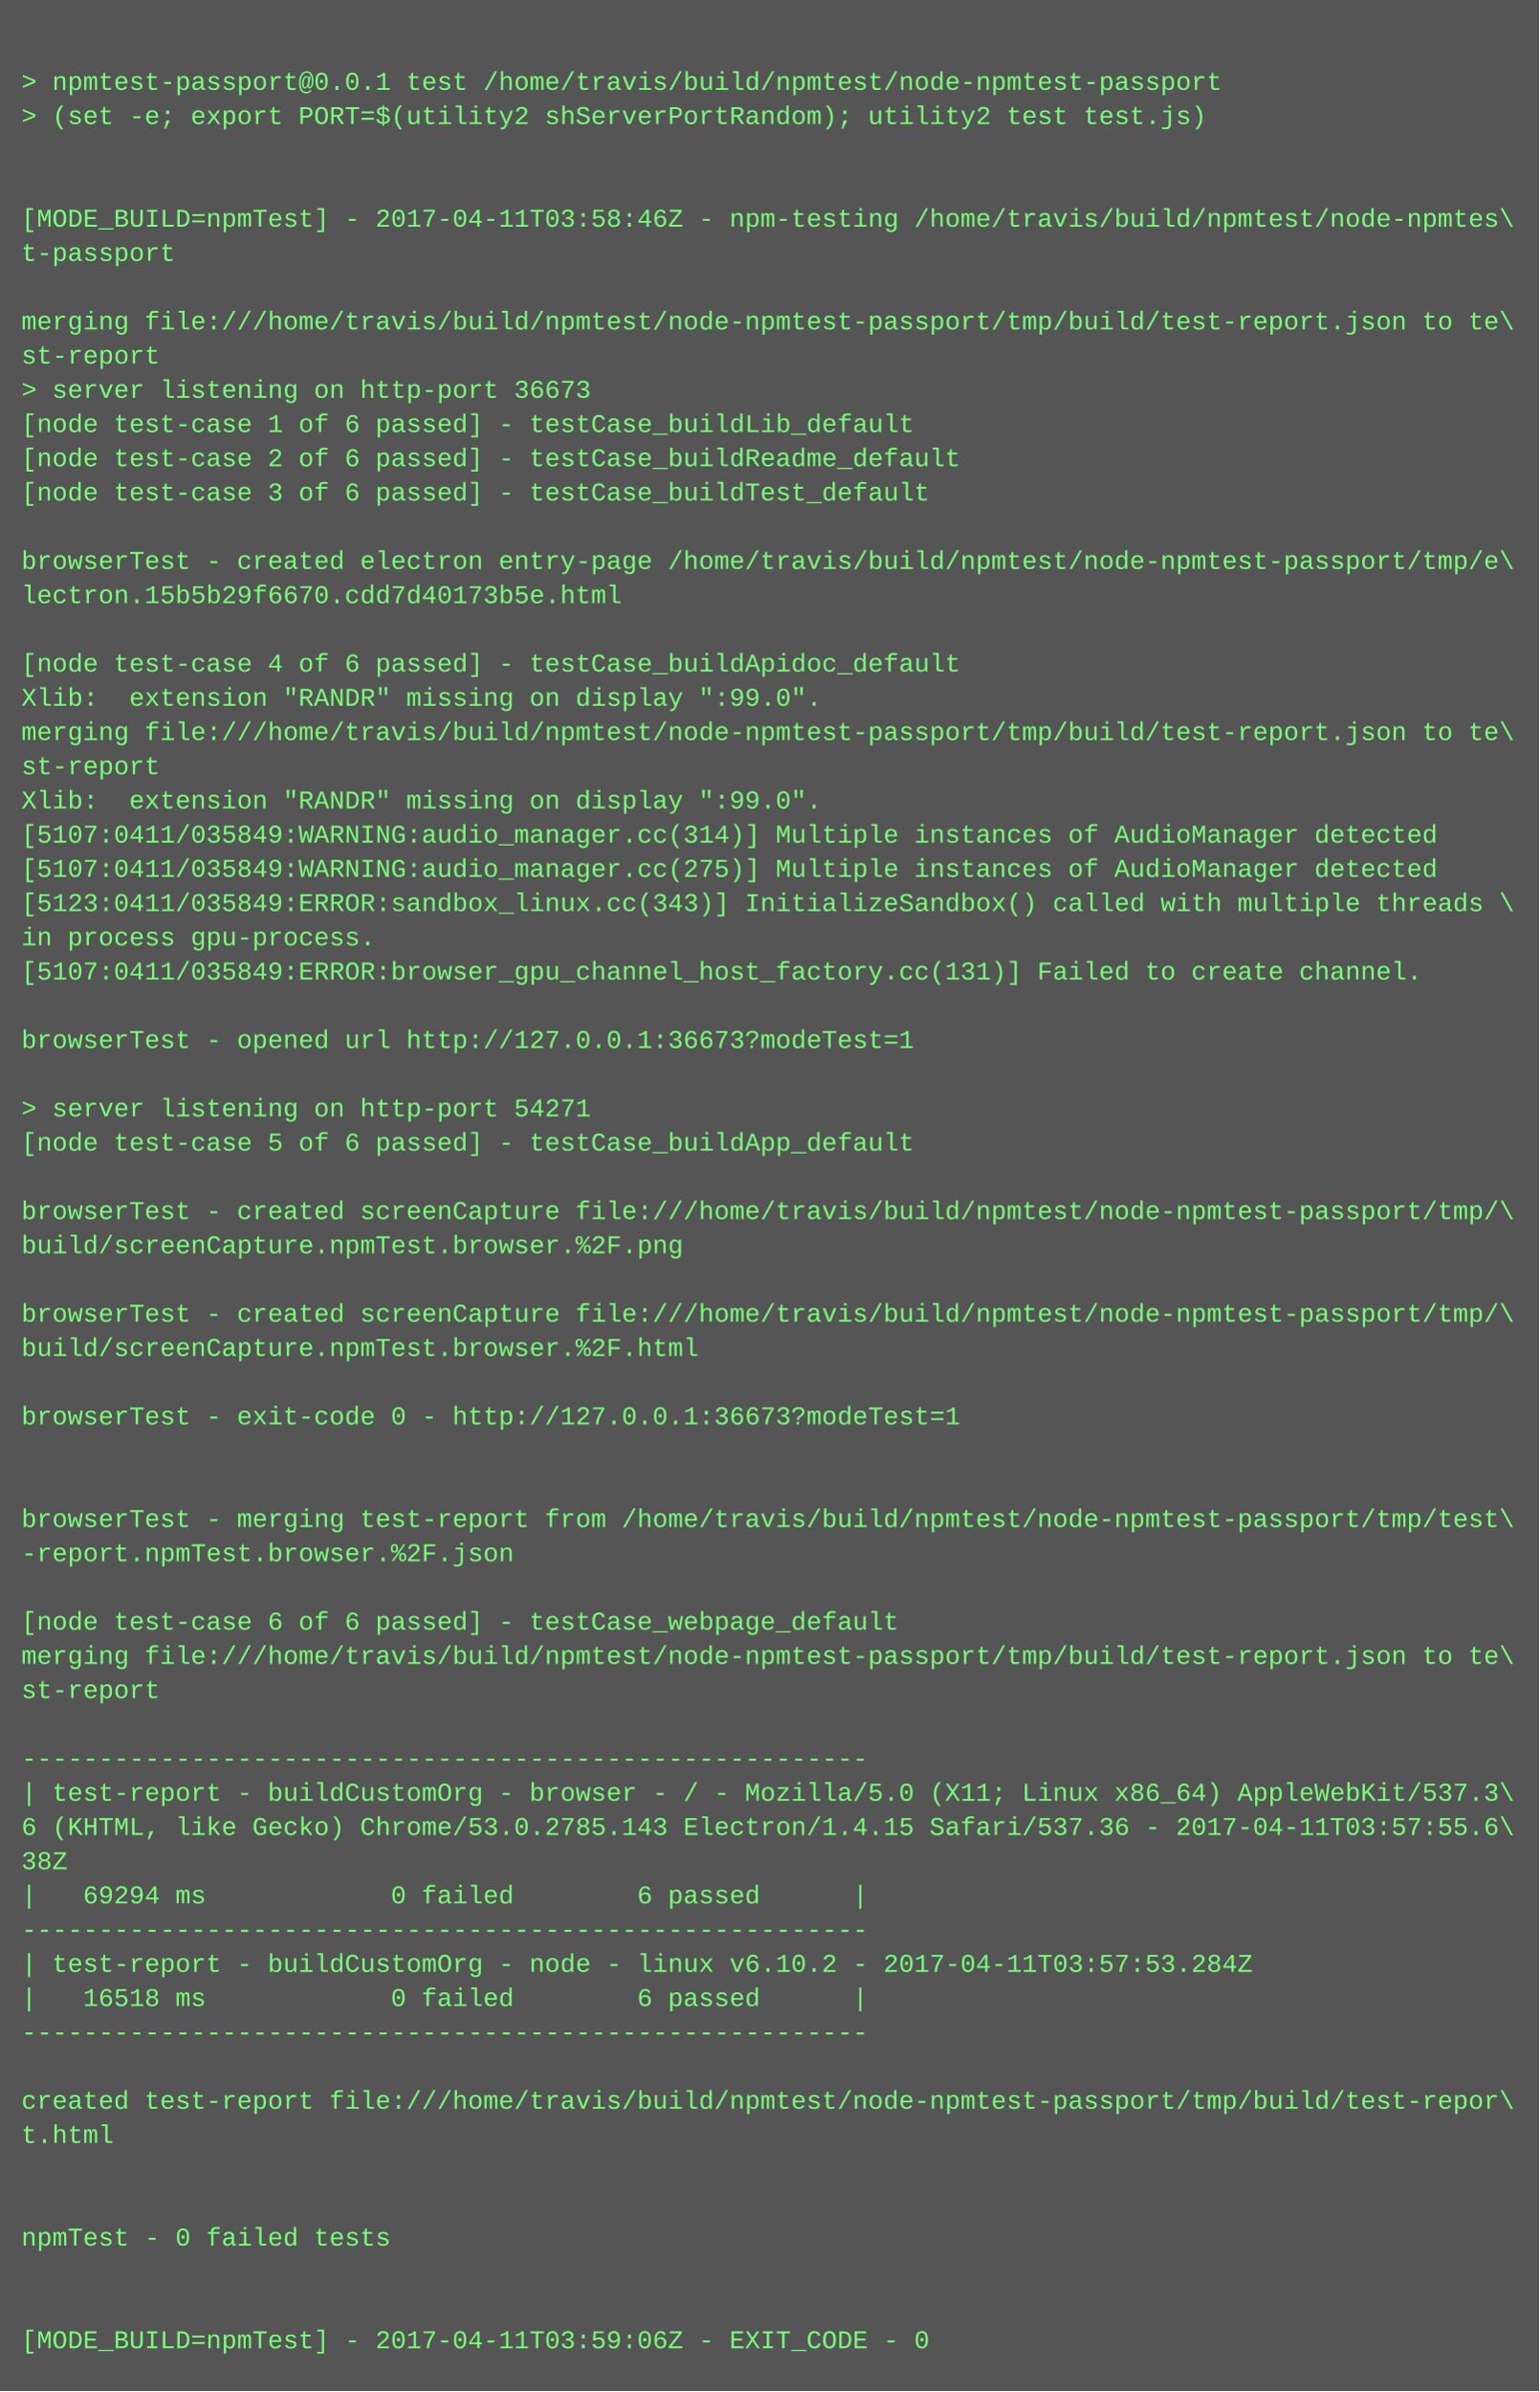
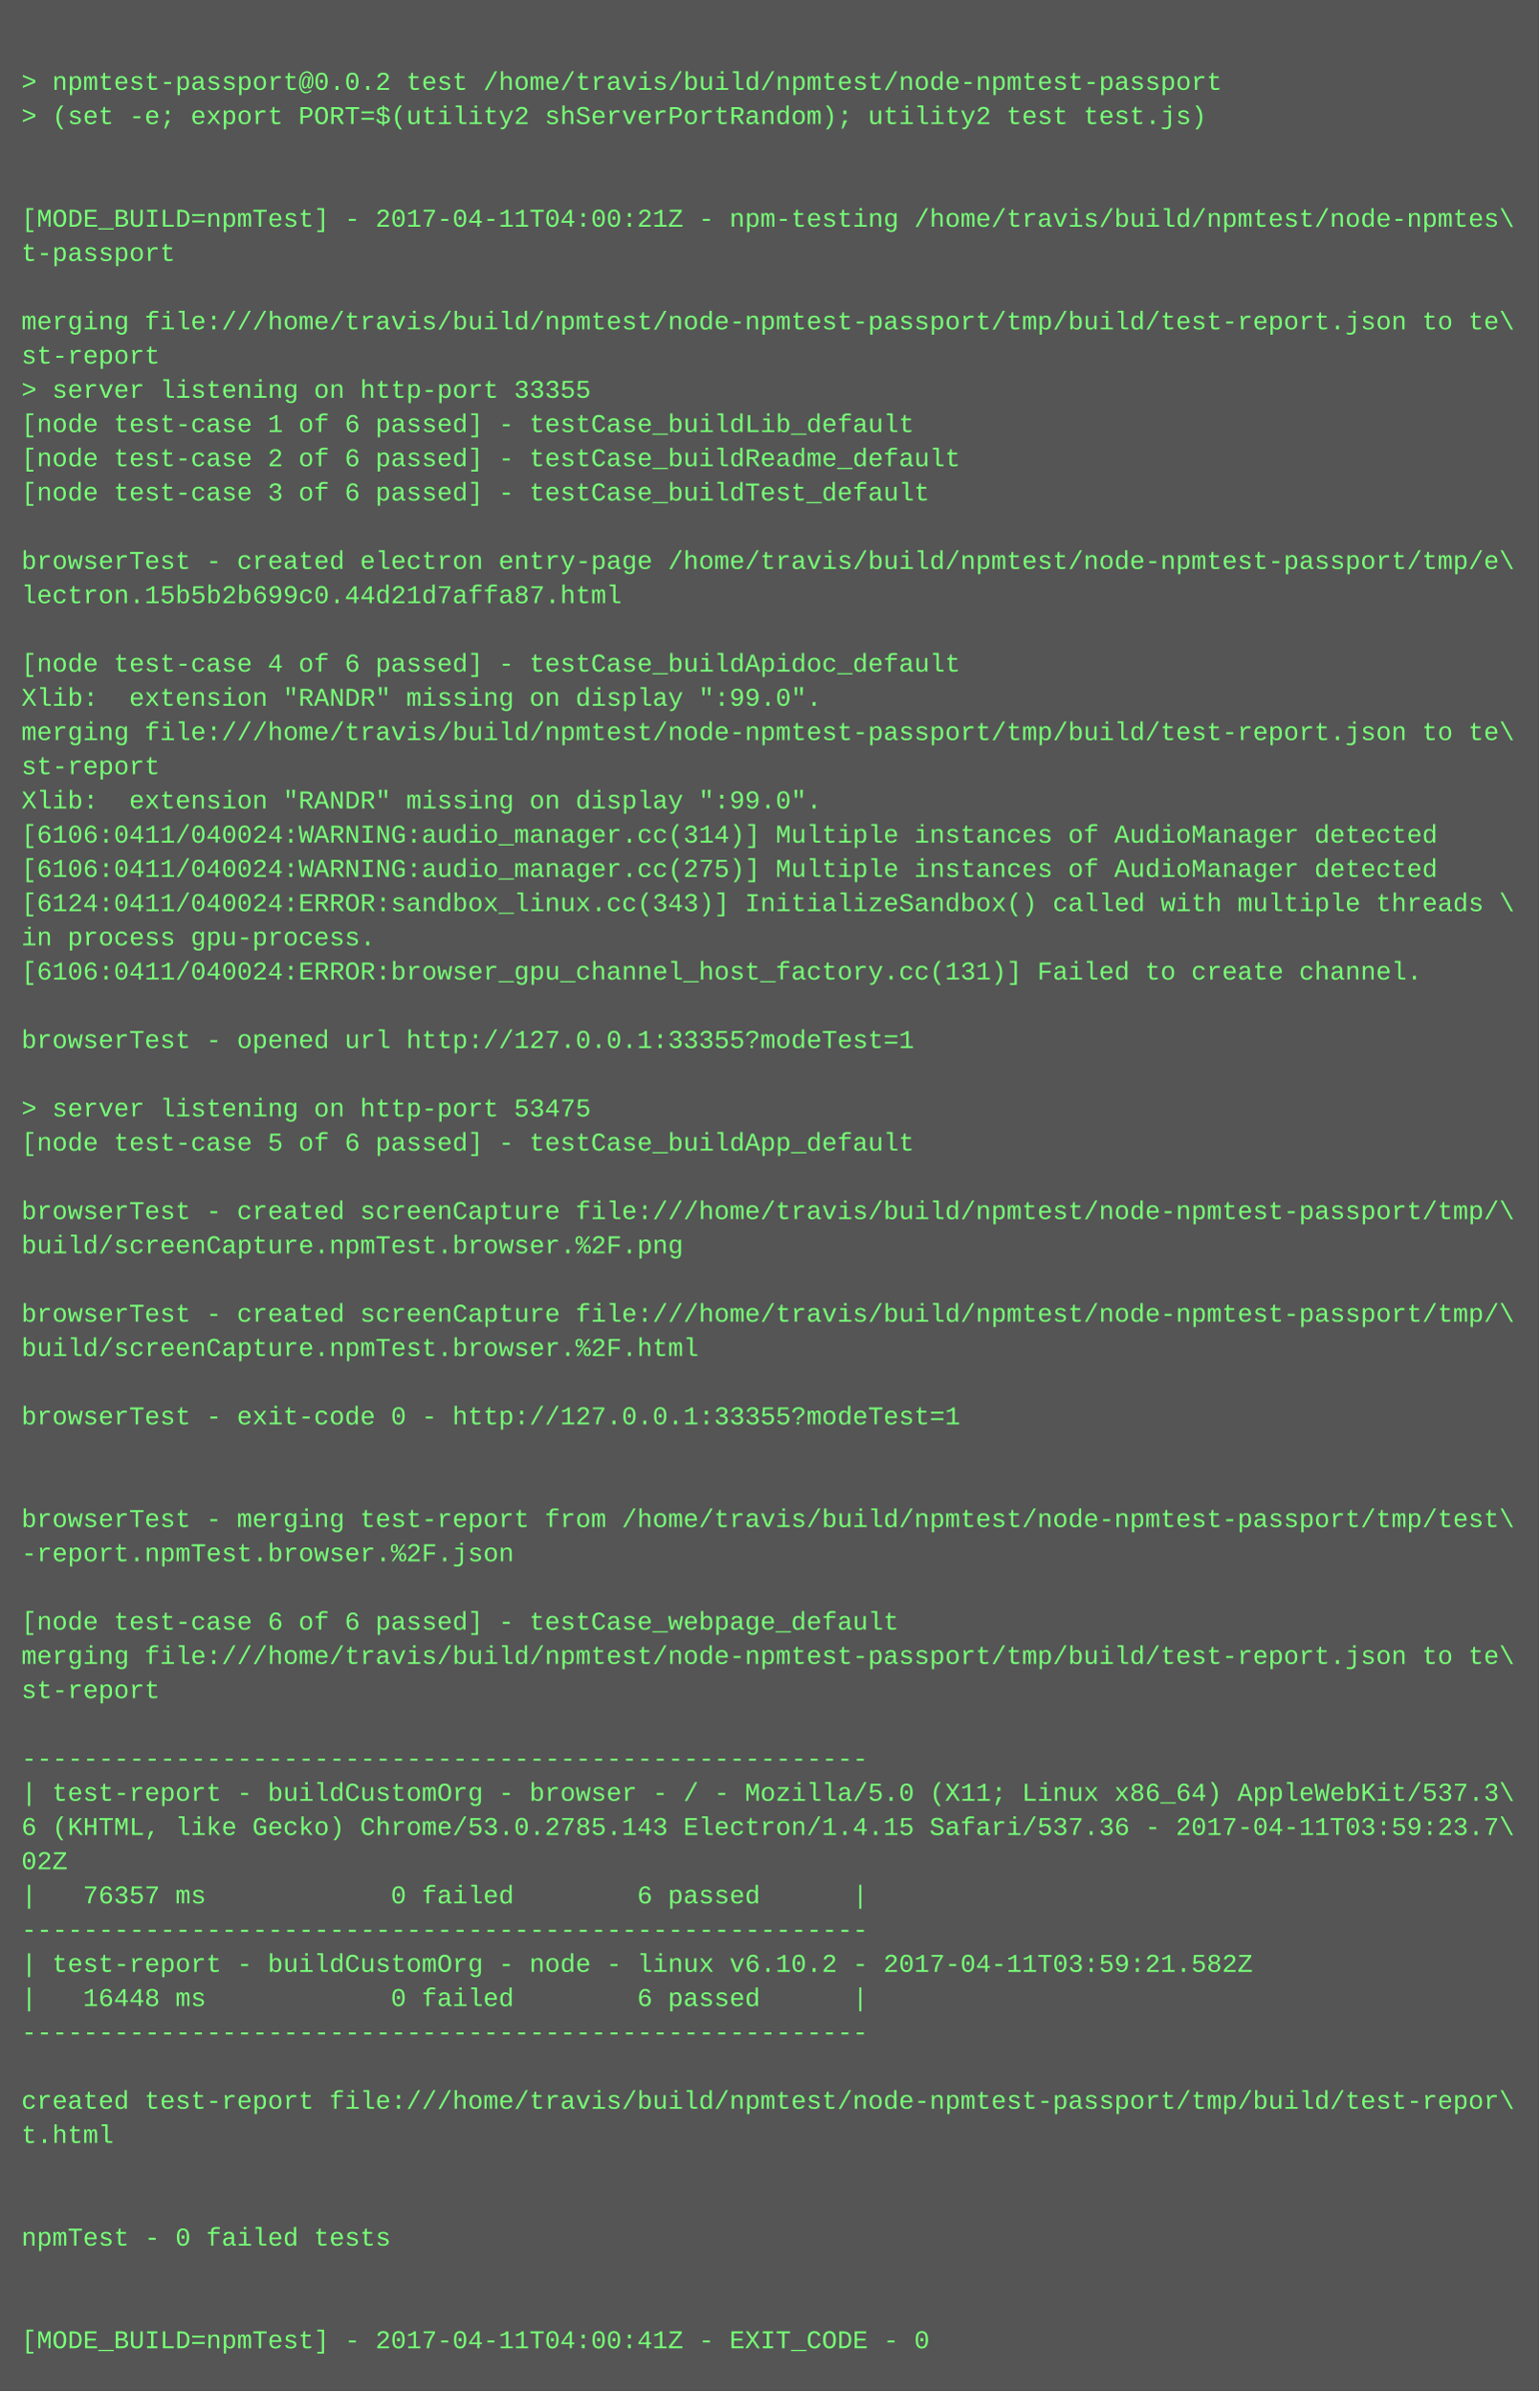
<svg xmlns="http://www.w3.org/2000/svg" height="1118" width="720">
  <rect height="1118" fill="#555" width="720" />
  <text fill="#7f7" font-family="Courier New" font-size="12" xml:space="preserve">
    <tspan x="10" y="26" />
-     <tspan x="10" y="42">&gt; npmtest-passport@0.0.1 test /home/travis/build/npmtest/node-npmtest-passport</tspan>
+     <tspan x="10" y="42">&gt; npmtest-passport@0.0.2 test /home/travis/build/npmtest/node-npmtest-passport</tspan>
    <tspan x="10" y="58">&gt; (set -e; export PORT=$(utility2 shServerPortRandom); utility2 test test.js)</tspan>
    <tspan x="10" y="74" />
    <tspan x="10" y="90" />
-     <tspan x="10" y="106">[MODE_BUILD=npmTest] - 2017-04-11T03:58:46Z - npm-testing /home/travis/build/npmtest/node-npmtes\</tspan>
+     <tspan x="10" y="106">[MODE_BUILD=npmTest] - 2017-04-11T04:00:21Z - npm-testing /home/travis/build/npmtest/node-npmtes\</tspan>
    <tspan x="10" y="122">t-passport</tspan>
    <tspan x="10" y="138" />
    <tspan x="10" y="154">merging file:///home/travis/build/npmtest/node-npmtest-passport/tmp/build/test-report.json to te\</tspan>
    <tspan x="10" y="170">st-report</tspan>
-     <tspan x="10" y="186">&gt; server listening on http-port 36673</tspan>
+     <tspan x="10" y="186">&gt; server listening on http-port 33355</tspan>
    <tspan x="10" y="202">[node test-case 1 of 6 passed] - testCase_buildLib_default</tspan>
    <tspan x="10" y="218">[node test-case 2 of 6 passed] - testCase_buildReadme_default</tspan>
    <tspan x="10" y="234">[node test-case 3 of 6 passed] - testCase_buildTest_default</tspan>
    <tspan x="10" y="250" />
    <tspan x="10" y="266">browserTest - created electron entry-page /home/travis/build/npmtest/node-npmtest-passport/tmp/e\</tspan>
-     <tspan x="10" y="282">lectron.15b5b29f6670.cdd7d40173b5e.html</tspan>
+     <tspan x="10" y="282">lectron.15b5b2b699c0.44d21d7affa87.html</tspan>
    <tspan x="10" y="298" />
    <tspan x="10" y="314">[node test-case 4 of 6 passed] - testCase_buildApidoc_default</tspan>
    <tspan x="10" y="330">Xlib:  extension "RANDR" missing on display ":99.0".</tspan>
    <tspan x="10" y="346">merging file:///home/travis/build/npmtest/node-npmtest-passport/tmp/build/test-report.json to te\</tspan>
    <tspan x="10" y="362">st-report</tspan>
    <tspan x="10" y="378">Xlib:  extension "RANDR" missing on display ":99.0".</tspan>
-     <tspan x="10" y="394">[5107:0411/035849:WARNING:audio_manager.cc(314)] Multiple instances of AudioManager detected</tspan>
-     <tspan x="10" y="410">[5107:0411/035849:WARNING:audio_manager.cc(275)] Multiple instances of AudioManager detected</tspan>
-     <tspan x="10" y="426">[5123:0411/035849:ERROR:sandbox_linux.cc(343)] InitializeSandbox() called with multiple threads \</tspan>
+     <tspan x="10" y="394">[6106:0411/040024:WARNING:audio_manager.cc(314)] Multiple instances of AudioManager detected</tspan>
+     <tspan x="10" y="410">[6106:0411/040024:WARNING:audio_manager.cc(275)] Multiple instances of AudioManager detected</tspan>
+     <tspan x="10" y="426">[6124:0411/040024:ERROR:sandbox_linux.cc(343)] InitializeSandbox() called with multiple threads \</tspan>
    <tspan x="10" y="442">in process gpu-process. </tspan>
-     <tspan x="10" y="458">[5107:0411/035849:ERROR:browser_gpu_channel_host_factory.cc(131)] Failed to create channel.</tspan>
+     <tspan x="10" y="458">[6106:0411/040024:ERROR:browser_gpu_channel_host_factory.cc(131)] Failed to create channel.</tspan>
    <tspan x="10" y="474" />
-     <tspan x="10" y="490">browserTest - opened url http://127.0.0.1:36673?modeTest=1</tspan>
+     <tspan x="10" y="490">browserTest - opened url http://127.0.0.1:33355?modeTest=1</tspan>
    <tspan x="10" y="506" />
-     <tspan x="10" y="522">&gt; server listening on http-port 54271</tspan>
+     <tspan x="10" y="522">&gt; server listening on http-port 53475</tspan>
    <tspan x="10" y="538">[node test-case 5 of 6 passed] - testCase_buildApp_default</tspan>
    <tspan x="10" y="554" />
    <tspan x="10" y="570">browserTest - created screenCapture file:///home/travis/build/npmtest/node-npmtest-passport/tmp/\</tspan>
    <tspan x="10" y="586">build/screenCapture.npmTest.browser.%2F.png</tspan>
    <tspan x="10" y="602" />
    <tspan x="10" y="618">browserTest - created screenCapture file:///home/travis/build/npmtest/node-npmtest-passport/tmp/\</tspan>
    <tspan x="10" y="634">build/screenCapture.npmTest.browser.%2F.html</tspan>
    <tspan x="10" y="650" />
-     <tspan x="10" y="666">browserTest - exit-code 0 - http://127.0.0.1:36673?modeTest=1</tspan>
+     <tspan x="10" y="666">browserTest - exit-code 0 - http://127.0.0.1:33355?modeTest=1</tspan>
    <tspan x="10" y="682" />
    <tspan x="10" y="698" />
    <tspan x="10" y="714">browserTest - merging test-report from /home/travis/build/npmtest/node-npmtest-passport/tmp/test\</tspan>
    <tspan x="10" y="730">-report.npmTest.browser.%2F.json</tspan>
    <tspan x="10" y="746" />
    <tspan x="10" y="762">[node test-case 6 of 6 passed] - testCase_webpage_default</tspan>
    <tspan x="10" y="778">merging file:///home/travis/build/npmtest/node-npmtest-passport/tmp/build/test-report.json to te\</tspan>
    <tspan x="10" y="794">st-report</tspan>
    <tspan x="10" y="810" />
    <tspan x="10" y="826">-------------------------------------------------------</tspan>
    <tspan x="10" y="842">| test-report - buildCustomOrg - browser - / - Mozilla/5.0 (X11; Linux x86_64) AppleWebKit/537.3\</tspan>
-     <tspan x="10" y="858">6 (KHTML, like Gecko) Chrome/53.0.2785.143 Electron/1.4.15 Safari/537.36 - 2017-04-11T03:57:55.6\</tspan>
-     <tspan x="10" y="874">38Z</tspan>
-     <tspan x="10" y="890">|   69294 ms            0 failed        6 passed      |</tspan>
+     <tspan x="10" y="858">6 (KHTML, like Gecko) Chrome/53.0.2785.143 Electron/1.4.15 Safari/537.36 - 2017-04-11T03:59:23.7\</tspan>
+     <tspan x="10" y="874">02Z</tspan>
+     <tspan x="10" y="890">|   76357 ms            0 failed        6 passed      |</tspan>
    <tspan x="10" y="906">-------------------------------------------------------</tspan>
-     <tspan x="10" y="922">| test-report - buildCustomOrg - node - linux v6.10.2 - 2017-04-11T03:57:53.284Z</tspan>
-     <tspan x="10" y="938">|   16518 ms            0 failed        6 passed      |</tspan>
+     <tspan x="10" y="922">| test-report - buildCustomOrg - node - linux v6.10.2 - 2017-04-11T03:59:21.582Z</tspan>
+     <tspan x="10" y="938">|   16448 ms            0 failed        6 passed      |</tspan>
    <tspan x="10" y="954">-------------------------------------------------------</tspan>
    <tspan x="10" y="970" />
    <tspan x="10" y="986">created test-report file:///home/travis/build/npmtest/node-npmtest-passport/tmp/build/test-repor\</tspan>
    <tspan x="10" y="1002">t.html</tspan>
    <tspan x="10" y="1018" />
    <tspan x="10" y="1034" />
    <tspan x="10" y="1050">npmTest - 0 failed tests</tspan>
    <tspan x="10" y="1066" />
    <tspan x="10" y="1082" />
-     <tspan x="10" y="1098">[MODE_BUILD=npmTest] - 2017-04-11T03:59:06Z - EXIT_CODE - 0</tspan>
+     <tspan x="10" y="1098">[MODE_BUILD=npmTest] - 2017-04-11T04:00:41Z - EXIT_CODE - 0</tspan>
  </text>
</svg>
